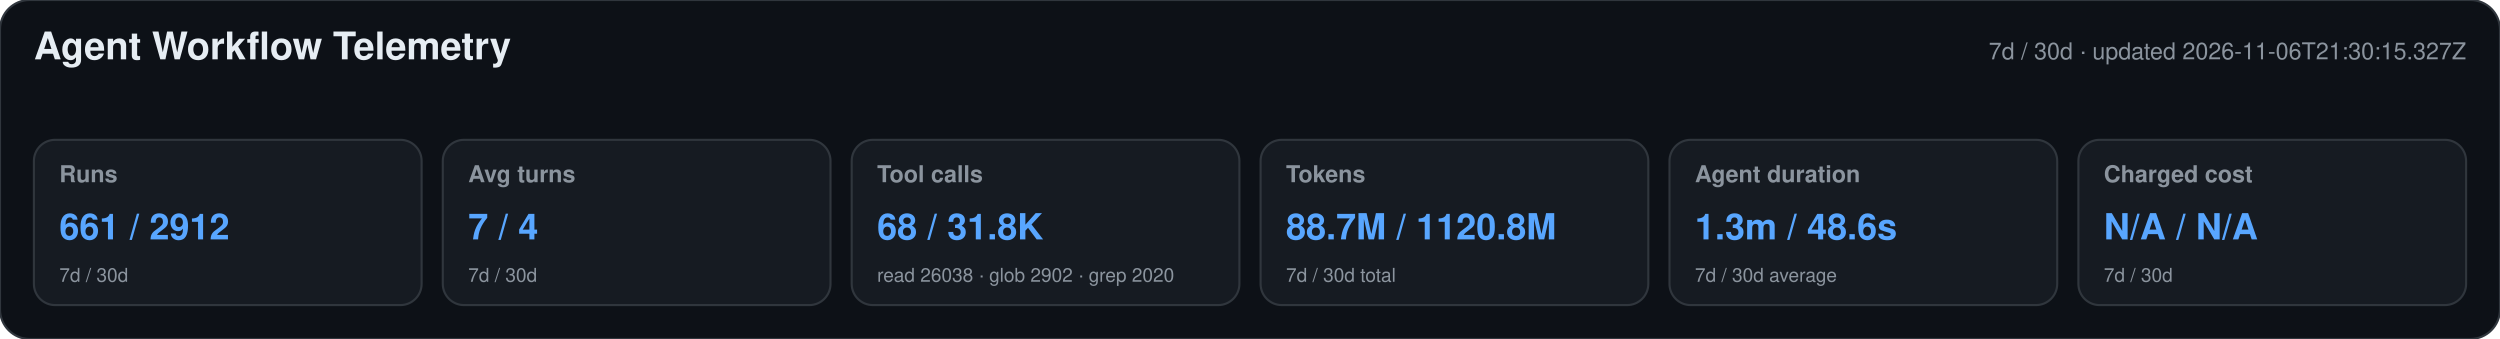
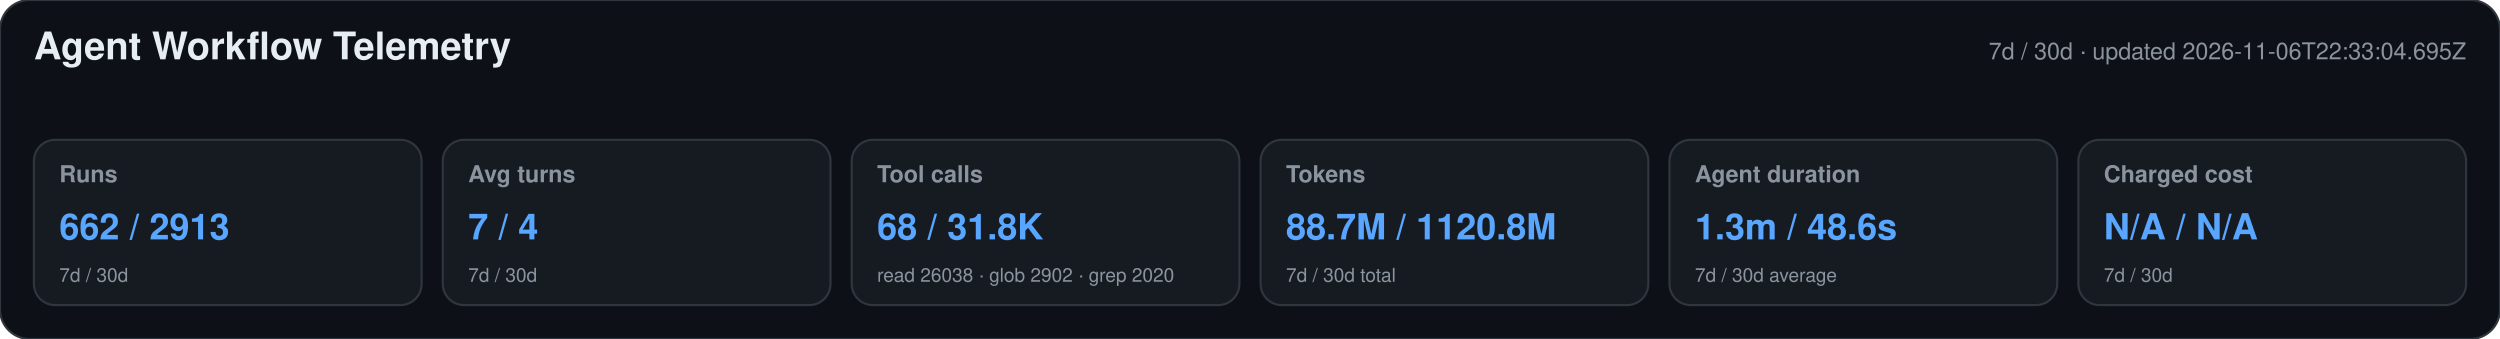
<svg xmlns="http://www.w3.org/2000/svg" width="1180" height="160" viewBox="0 0 1180 160" role="img" aria-labelledby="title desc">
  <style>text{font-family:-apple-system,BlinkMacSystemFont,"Segoe UI",Helvetica,Arial,sans-serif}.heading{font-size:18px;font-weight:650;fill:#e6edf3}.meta,.label,.secondary{fill:#8b949e}.meta,.label{font-size:11px}.label{font-weight:600}.primary{font-size:17px;font-weight:700;fill:#58a6ff}.secondary{font-size:9px}</style>
  <rect width="1180" height="160" rx="14" fill="#0d1117" stroke="#30363d" />
  <text x="16" y="28" class="heading">Agent Workflow Telemetry</text>
-   <text x="1164" y="28" text-anchor="end" class="meta">7d / 30d · updated 2026-11-06T21:30:15.327Z</text>
+   <text x="1164" y="28" text-anchor="end" class="meta">7d / 30d · updated 2026-11-06T22:33:04.695Z</text>
  <g>
    <rect x="16" y="66" width="183" height="78" rx="10" fill="#161b22" stroke="#30363d" />
    <text x="28" y="86" class="label">Runs</text>
-     <text x="28" y="113" class="primary">661 / 2912</text>
+     <text x="28" y="113" class="primary">662 / 2913</text>
    <text x="28" y="133" class="secondary">7d / 30d</text>
  </g>
  <g>
    <rect x="209" y="66" width="183" height="78" rx="10" fill="#161b22" stroke="#30363d" />
    <text x="221" y="86" class="label">Avg turns</text>
    <text x="221" y="113" class="primary">7 / 4</text>
    <text x="221" y="133" class="secondary">7d / 30d</text>
  </g>
  <g>
    <rect x="402" y="66" width="183" height="78" rx="10" fill="#161b22" stroke="#30363d" />
    <text x="414" y="86" class="label">Tool calls</text>
    <text x="414" y="113" class="primary">68 / 31.8K</text>
    <text x="414" y="133" class="secondary">read 26038 · glob 2902 · grep 2020</text>
  </g>
  <g>
    <rect x="595" y="66" width="183" height="78" rx="10" fill="#161b22" stroke="#30363d" />
    <text x="607" y="86" class="label">Tokens</text>
    <text x="607" y="113" class="primary">88.7M / 1120.8M</text>
    <text x="607" y="133" class="secondary">7d / 30d total</text>
  </g>
  <g>
    <rect x="788" y="66" width="183" height="78" rx="10" fill="#161b22" stroke="#30363d" />
    <text x="800" y="86" class="label">Agent duration</text>
    <text x="800" y="113" class="primary">1.3m / 48.6s</text>
    <text x="800" y="133" class="secondary">7d / 30d average</text>
  </g>
  <g>
    <rect x="981" y="66" width="183" height="78" rx="10" fill="#161b22" stroke="#30363d" />
    <text x="993" y="86" class="label">Charged cost</text>
    <text x="993" y="113" class="primary">N/A / N/A</text>
    <text x="993" y="133" class="secondary">7d / 30d</text>
  </g>
</svg>
